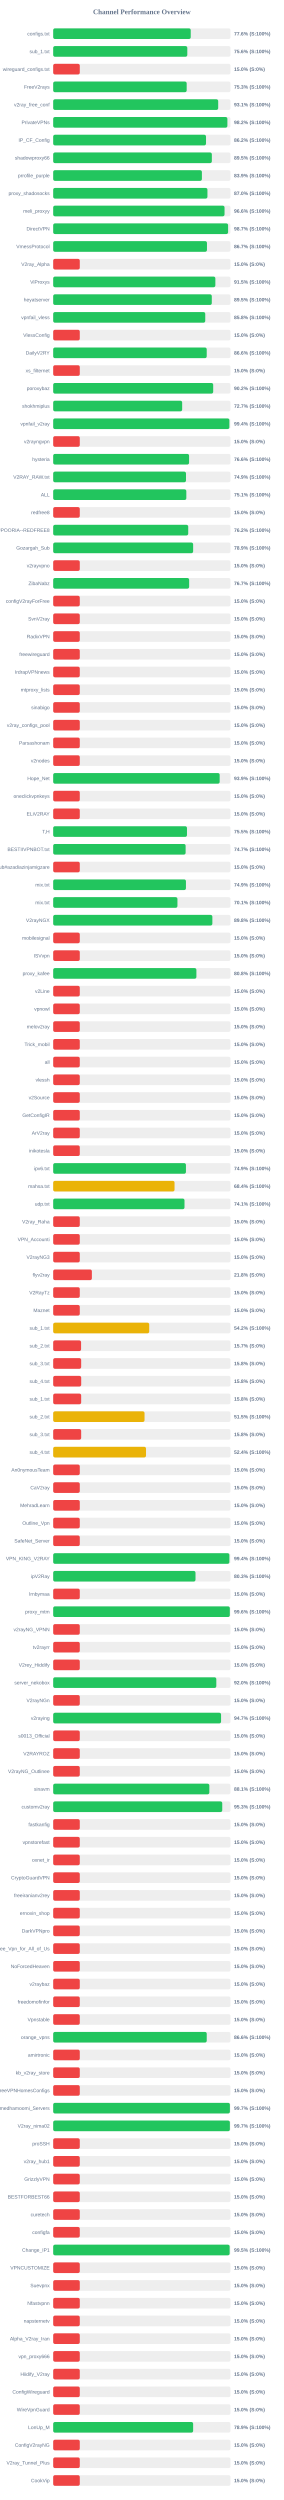
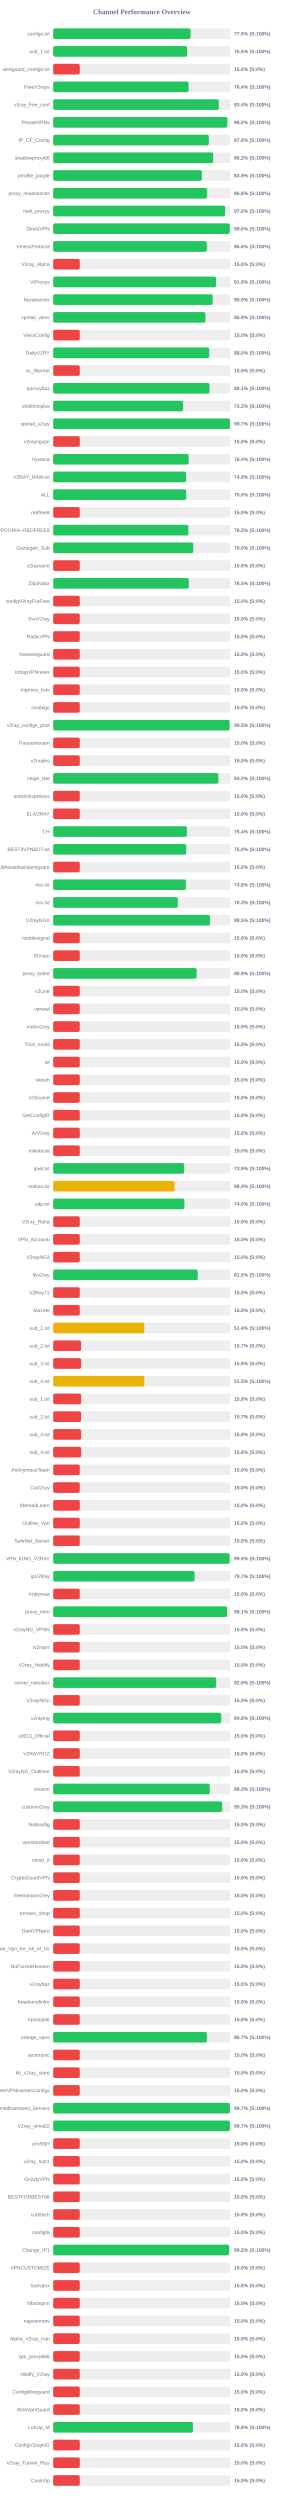
<svg xmlns="http://www.w3.org/2000/svg" width="800" height="7050" version="1.1">
  <style>
        .row { font: 14px Arial; fill: #64748b; }
        .score { font: bold 14px Arial; fill: #64748b; }
    </style>
  <text x="400" y="40" text-anchor="middle" font-size="20px" font-weight="bold" fill="#64748b">Channel Performance Overview</text>
  <rect x="150" y="80" width="500" height="30" fill="#eee" rx="5" />
-   <rect x="150" y="80" width="387.85" height="30" fill="#22c55e" rx="5" />
+   <rect x="150" y="80" width="387.35" height="30" fill="#22c55e" rx="5" />
  <text x="140" y="100" text-anchor="end" class="row">configs.txt</text>
-   <text x="660" y="100" text-anchor="start" class="score">77.6% (S:100%)</text>
+   <text x="660" y="100" text-anchor="start" class="score">77.5% (S:100%)</text>
  <rect x="150" y="130" width="500" height="30" fill="#eee" rx="5" />
-   <rect x="150" y="130" width="378.2" height="30" fill="#22c55e" rx="5" />
+   <rect x="150" y="130" width="377.55" height="30" fill="#22c55e" rx="5" />
  <text x="140" y="150" text-anchor="end" class="row">sub_1.txt</text>
-   <text x="660" y="150" text-anchor="start" class="score">75.6% (S:100%)</text>
+   <text x="660" y="150" text-anchor="start" class="score">75.5% (S:100%)</text>
  <rect x="150" y="180" width="500" height="30" fill="#eee" rx="5" />
  <rect x="150" y="180" width="75.0" height="30" fill="#ef4444" rx="5" />
  <text x="140" y="200" text-anchor="end" class="row">wireguard_configs.txt</text>
  <text x="660" y="200" text-anchor="start" class="score">15.0% (S:0%)</text>
  <rect x="150" y="230" width="500" height="30" fill="#eee" rx="5" />
-   <rect x="150" y="230" width="376.45" height="30" fill="#22c55e" rx="5" />
+   <rect x="150" y="230" width="381.85" height="30" fill="#22c55e" rx="5" />
  <text x="140" y="250" text-anchor="end" class="row">FreeV2rays</text>
-   <text x="660" y="250" text-anchor="start" class="score">75.3% (S:100%)</text>
+   <text x="660" y="250" text-anchor="start" class="score">76.4% (S:100%)</text>
  <rect x="150" y="280" width="500" height="30" fill="#eee" rx="5" />
-   <rect x="150" y="280" width="465.3" height="30" fill="#22c55e" rx="5" />
+   <rect x="150" y="280" width="467.0" height="30" fill="#22c55e" rx="5" />
  <text x="140" y="300" text-anchor="end" class="row">v2ray_free_conf</text>
-   <text x="660" y="300" text-anchor="start" class="score">93.1% (S:100%)</text>
+   <text x="660" y="300" text-anchor="start" class="score">93.4% (S:100%)</text>
  <rect x="150" y="330" width="500" height="30" fill="#eee" rx="5" />
-   <rect x="150" y="330" width="491.25" height="30" fill="#22c55e" rx="5" />
+   <rect x="150" y="330" width="491.1" height="30" fill="#22c55e" rx="5" />
  <text x="140" y="350" text-anchor="end" class="row">PrivateVPNs</text>
  <text x="660" y="350" text-anchor="start" class="score">98.2% (S:100%)</text>
  <rect x="150" y="380" width="500" height="30" fill="#eee" rx="5" />
-   <rect x="150" y="380" width="430.95" height="30" fill="#22c55e" rx="5" />
+   <rect x="150" y="380" width="438.95" height="30" fill="#22c55e" rx="5" />
  <text x="140" y="400" text-anchor="end" class="row">IP_CF_Config</text>
-   <text x="660" y="400" text-anchor="start" class="score">86.2% (S:100%)</text>
+   <text x="660" y="400" text-anchor="start" class="score">87.8% (S:100%)</text>
  <rect x="150" y="430" width="500" height="30" fill="#eee" rx="5" />
-   <rect x="150" y="430" width="447.4" height="30" fill="#22c55e" rx="5" />
+   <rect x="150" y="430" width="451.25" height="30" fill="#22c55e" rx="5" />
  <text x="140" y="450" text-anchor="end" class="row">shadowproxy66</text>
-   <text x="660" y="450" text-anchor="start" class="score">89.5% (S:100%)</text>
+   <text x="660" y="450" text-anchor="start" class="score">90.2% (S:100%)</text>
  <rect x="150" y="480" width="500" height="30" fill="#eee" rx="5" />
-   <rect x="150" y="480" width="419.35" height="30" fill="#22c55e" rx="5" />
+   <rect x="150" y="480" width="419.3" height="30" fill="#22c55e" rx="5" />
  <text x="140" y="500" text-anchor="end" class="row">prrofile_purple</text>
  <text x="660" y="500" text-anchor="start" class="score">83.9% (S:100%)</text>
  <rect x="150" y="530" width="500" height="30" fill="#eee" rx="5" />
-   <rect x="150" y="530" width="435.0" height="30" fill="#22c55e" rx="5" />
+   <rect x="150" y="530" width="433.85" height="30" fill="#22c55e" rx="5" />
  <text x="140" y="550" text-anchor="end" class="row">proxy_shadosocks</text>
-   <text x="660" y="550" text-anchor="start" class="score">87.0% (S:100%)</text>
+   <text x="660" y="550" text-anchor="start" class="score">86.8% (S:100%)</text>
  <rect x="150" y="580" width="500" height="30" fill="#eee" rx="5" />
-   <rect x="150" y="580" width="483.2" height="30" fill="#22c55e" rx="5" />
+   <rect x="150" y="580" width="484.85" height="30" fill="#22c55e" rx="5" />
  <text x="140" y="600" text-anchor="end" class="row">meli_proxyy</text>
-   <text x="660" y="600" text-anchor="start" class="score">96.6% (S:100%)</text>
+   <text x="660" y="600" text-anchor="start" class="score">97.0% (S:100%)</text>
  <rect x="150" y="630" width="500" height="30" fill="#eee" rx="5" />
-   <rect x="150" y="630" width="493.25" height="30" fill="#22c55e" rx="5" />
+   <rect x="150" y="630" width="498.0" height="30" fill="#22c55e" rx="5" />
  <text x="140" y="650" text-anchor="end" class="row">DirectVPN</text>
-   <text x="660" y="650" text-anchor="start" class="score">98.7% (S:100%)</text>
+   <text x="660" y="650" text-anchor="start" class="score">99.6% (S:100%)</text>
  <rect x="150" y="680" width="500" height="30" fill="#eee" rx="5" />
-   <rect x="150" y="680" width="433.65" height="30" fill="#22c55e" rx="5" />
+   <rect x="150" y="680" width="433.15" height="30" fill="#22c55e" rx="5" />
  <text x="140" y="700" text-anchor="end" class="row">VmessProtocol</text>
-   <text x="660" y="700" text-anchor="start" class="score">86.7% (S:100%)</text>
+   <text x="660" y="700" text-anchor="start" class="score">86.6% (S:100%)</text>
  <rect x="150" y="730" width="500" height="30" fill="#eee" rx="5" />
  <rect x="150" y="730" width="75.0" height="30" fill="#ef4444" rx="5" />
  <text x="140" y="750" text-anchor="end" class="row">V2ray_Alpha</text>
  <text x="660" y="750" text-anchor="start" class="score">15.0% (S:0%)</text>
  <rect x="150" y="780" width="500" height="30" fill="#eee" rx="5" />
-   <rect x="150" y="780" width="457.3" height="30" fill="#22c55e" rx="5" />
+   <rect x="150" y="780" width="459.15" height="30" fill="#22c55e" rx="5" />
  <text x="140" y="800" text-anchor="end" class="row">ViProxys</text>
-   <text x="660" y="800" text-anchor="start" class="score">91.5% (S:100%)</text>
+   <text x="660" y="800" text-anchor="start" class="score">91.8% (S:100%)</text>
  <rect x="150" y="830" width="500" height="30" fill="#eee" rx="5" />
-   <rect x="150" y="830" width="447.25" height="30" fill="#22c55e" rx="5" />
+   <rect x="150" y="830" width="449.75" height="30" fill="#22c55e" rx="5" />
  <text x="140" y="850" text-anchor="end" class="row">heyatserver</text>
-   <text x="660" y="850" text-anchor="start" class="score">89.5% (S:100%)</text>
+   <text x="660" y="850" text-anchor="start" class="score">90.0% (S:100%)</text>
  <rect x="150" y="880" width="500" height="30" fill="#eee" rx="5" />
-   <rect x="150" y="880" width="428.8" height="30" fill="#22c55e" rx="5" />
+   <rect x="150" y="880" width="429.3" height="30" fill="#22c55e" rx="5" />
  <text x="140" y="900" text-anchor="end" class="row">vpnfail_vless</text>
-   <text x="660" y="900" text-anchor="start" class="score">85.8% (S:100%)</text>
+   <text x="660" y="900" text-anchor="start" class="score">85.9% (S:100%)</text>
  <rect x="150" y="930" width="500" height="30" fill="#eee" rx="5" />
  <rect x="150" y="930" width="75.0" height="30" fill="#ef4444" rx="5" />
  <text x="140" y="950" text-anchor="end" class="row">VlessConfig</text>
  <text x="660" y="950" text-anchor="start" class="score">15.0% (S:0%)</text>
  <rect x="150" y="980" width="500" height="30" fill="#eee" rx="5" />
-   <rect x="150" y="980" width="432.95" height="30" fill="#22c55e" rx="5" />
+   <rect x="150" y="980" width="439.9" height="30" fill="#22c55e" rx="5" />
  <text x="140" y="1000" text-anchor="end" class="row">DailyV2RY</text>
-   <text x="660" y="1000" text-anchor="start" class="score">86.6% (S:100%)</text>
+   <text x="660" y="1000" text-anchor="start" class="score">88.0% (S:100%)</text>
  <rect x="150" y="1030" width="500" height="30" fill="#eee" rx="5" />
  <rect x="150" y="1030" width="75.0" height="30" fill="#ef4444" rx="5" />
  <text x="140" y="1050" text-anchor="end" class="row">xs_filternet</text>
  <text x="660" y="1050" text-anchor="start" class="score">15.0% (S:0%)</text>
  <rect x="150" y="1080" width="500" height="30" fill="#eee" rx="5" />
-   <rect x="150" y="1080" width="451.2" height="30" fill="#22c55e" rx="5" />
+   <rect x="150" y="1080" width="440.7" height="30" fill="#22c55e" rx="5" />
  <text x="140" y="1100" text-anchor="end" class="row">poroxybaz</text>
-   <text x="660" y="1100" text-anchor="start" class="score">90.2% (S:100%)</text>
+   <text x="660" y="1100" text-anchor="start" class="score">88.1% (S:100%)</text>
  <rect x="150" y="1130" width="500" height="30" fill="#eee" rx="5" />
-   <rect x="150" y="1130" width="363.7" height="30" fill="#22c55e" rx="5" />
+   <rect x="150" y="1130" width="366.15" height="30" fill="#22c55e" rx="5" />
  <text x="140" y="1150" text-anchor="end" class="row">shokhmiplus</text>
-   <text x="660" y="1150" text-anchor="start" class="score">72.7% (S:100%)</text>
+   <text x="660" y="1150" text-anchor="start" class="score">73.2% (S:100%)</text>
  <rect x="150" y="1180" width="500" height="30" fill="#eee" rx="5" />
-   <rect x="150" y="1180" width="496.85" height="30" fill="#22c55e" rx="5" />
+   <rect x="150" y="1180" width="498.5" height="30" fill="#22c55e" rx="5" />
  <text x="140" y="1200" text-anchor="end" class="row">vpnfail_v2ray</text>
-   <text x="660" y="1200" text-anchor="start" class="score">99.4% (S:100%)</text>
+   <text x="660" y="1200" text-anchor="start" class="score">99.7% (S:100%)</text>
  <rect x="150" y="1230" width="500" height="30" fill="#eee" rx="5" />
  <rect x="150" y="1230" width="75.0" height="30" fill="#ef4444" rx="5" />
  <text x="140" y="1250" text-anchor="end" class="row">v2rayngvpn</text>
  <text x="660" y="1250" text-anchor="start" class="score">15.0% (S:0%)</text>
  <rect x="150" y="1280" width="500" height="30" fill="#eee" rx="5" />
-   <rect x="150" y="1280" width="383.2" height="30" fill="#22c55e" rx="5" />
+   <rect x="150" y="1280" width="382.0" height="30" fill="#22c55e" rx="5" />
  <text x="140" y="1300" text-anchor="end" class="row">hysteria</text>
-   <text x="660" y="1300" text-anchor="start" class="score">76.6% (S:100%)</text>
+   <text x="660" y="1300" text-anchor="start" class="score">76.4% (S:100%)</text>
  <rect x="150" y="1330" width="500" height="30" fill="#eee" rx="5" />
  <rect x="150" y="1330" width="374.5" height="30" fill="#22c55e" rx="5" />
  <text x="140" y="1350" text-anchor="end" class="row">V2RAY_RAW.txt</text>
  <text x="660" y="1350" text-anchor="start" class="score">74.9% (S:100%)</text>
  <rect x="150" y="1380" width="500" height="30" fill="#eee" rx="5" />
-   <rect x="150" y="1380" width="375.45" height="30" fill="#22c55e" rx="5" />
+   <rect x="150" y="1380" width="375.0" height="30" fill="#22c55e" rx="5" />
  <text x="140" y="1400" text-anchor="end" class="row">ALL</text>
-   <text x="660" y="1400" text-anchor="start" class="score">75.1% (S:100%)</text>
+   <text x="660" y="1400" text-anchor="start" class="score">75.0% (S:100%)</text>
  <rect x="150" y="1430" width="500" height="30" fill="#eee" rx="5" />
  <rect x="150" y="1430" width="75.0" height="30" fill="#ef4444" rx="5" />
  <text x="140" y="1450" text-anchor="end" class="row">redfree8</text>
  <text x="660" y="1450" text-anchor="start" class="score">15.0% (S:0%)</text>
  <rect x="150" y="1480" width="500" height="30" fill="#eee" rx="5" />
-   <rect x="150" y="1480" width="380.8" height="30" fill="#22c55e" rx="5" />
+   <rect x="150" y="1480" width="381.2" height="30" fill="#22c55e" rx="5" />
  <text x="140" y="1500" text-anchor="end" class="row">POORIA--REDFREE8.txt#POORIA--REDFREE8</text>
  <text x="660" y="1500" text-anchor="start" class="score">76.2% (S:100%)</text>
  <rect x="150" y="1530" width="500" height="30" fill="#eee" rx="5" />
-   <rect x="150" y="1530" width="394.65" height="30" fill="#22c55e" rx="5" />
+   <rect x="150" y="1530" width="395.05" height="30" fill="#22c55e" rx="5" />
  <text x="140" y="1550" text-anchor="end" class="row">Gozargah_Sub</text>
-   <text x="660" y="1550" text-anchor="start" class="score">78.9% (S:100%)</text>
+   <text x="660" y="1550" text-anchor="start" class="score">79.0% (S:100%)</text>
  <rect x="150" y="1580" width="500" height="30" fill="#eee" rx="5" />
  <rect x="150" y="1580" width="75.0" height="30" fill="#ef4444" rx="5" />
  <text x="140" y="1600" text-anchor="end" class="row">v2rayvpno</text>
  <text x="660" y="1600" text-anchor="start" class="score">15.0% (S:0%)</text>
  <rect x="150" y="1630" width="500" height="30" fill="#eee" rx="5" />
-   <rect x="150" y="1630" width="383.4" height="30" fill="#22c55e" rx="5" />
+   <rect x="150" y="1630" width="382.4" height="30" fill="#22c55e" rx="5" />
  <text x="140" y="1650" text-anchor="end" class="row">ZibaNabz</text>
-   <text x="660" y="1650" text-anchor="start" class="score">76.7% (S:100%)</text>
+   <text x="660" y="1650" text-anchor="start" class="score">76.5% (S:100%)</text>
  <rect x="150" y="1680" width="500" height="30" fill="#eee" rx="5" />
  <rect x="150" y="1680" width="75.0" height="30" fill="#ef4444" rx="5" />
  <text x="140" y="1700" text-anchor="end" class="row">configV2rayForFree</text>
  <text x="660" y="1700" text-anchor="start" class="score">15.0% (S:0%)</text>
  <rect x="150" y="1730" width="500" height="30" fill="#eee" rx="5" />
  <rect x="150" y="1730" width="75.0" height="30" fill="#ef4444" rx="5" />
  <text x="140" y="1750" text-anchor="end" class="row">SvnV2ray</text>
  <text x="660" y="1750" text-anchor="start" class="score">15.0% (S:0%)</text>
  <rect x="150" y="1780" width="500" height="30" fill="#eee" rx="5" />
  <rect x="150" y="1780" width="75.0" height="30" fill="#ef4444" rx="5" />
  <text x="140" y="1800" text-anchor="end" class="row">RadixVPN</text>
  <text x="660" y="1800" text-anchor="start" class="score">15.0% (S:0%)</text>
  <rect x="150" y="1830" width="500" height="30" fill="#eee" rx="5" />
  <rect x="150" y="1830" width="75.0" height="30" fill="#ef4444" rx="5" />
  <text x="140" y="1850" text-anchor="end" class="row">freewireguard</text>
  <text x="660" y="1850" text-anchor="start" class="score">15.0% (S:0%)</text>
  <rect x="150" y="1880" width="500" height="30" fill="#eee" rx="5" />
  <rect x="150" y="1880" width="75.0" height="30" fill="#ef4444" rx="5" />
  <text x="140" y="1900" text-anchor="end" class="row">IrdrapVPNnews</text>
  <text x="660" y="1900" text-anchor="start" class="score">15.0% (S:0%)</text>
  <rect x="150" y="1930" width="500" height="30" fill="#eee" rx="5" />
  <rect x="150" y="1930" width="75.0" height="30" fill="#ef4444" rx="5" />
  <text x="140" y="1950" text-anchor="end" class="row">mtproxy_lists</text>
  <text x="660" y="1950" text-anchor="start" class="score">15.0% (S:0%)</text>
  <rect x="150" y="1980" width="500" height="30" fill="#eee" rx="5" />
  <rect x="150" y="1980" width="75.0" height="30" fill="#ef4444" rx="5" />
  <text x="140" y="2000" text-anchor="end" class="row">sinabigo</text>
  <text x="660" y="2000" text-anchor="start" class="score">15.0% (S:0%)</text>
  <rect x="150" y="2030" width="500" height="30" fill="#eee" rx="5" />
-   <rect x="150" y="2030" width="75.0" height="30" fill="#ef4444" rx="5" />
+   <rect x="150" y="2030" width="497.4" height="30" fill="#22c55e" rx="5" />
  <text x="140" y="2050" text-anchor="end" class="row">v2ray_configs_pool</text>
-   <text x="660" y="2050" text-anchor="start" class="score">15.0% (S:0%)</text>
+   <text x="660" y="2050" text-anchor="start" class="score">99.5% (S:100%)</text>
  <rect x="150" y="2080" width="500" height="30" fill="#eee" rx="5" />
  <rect x="150" y="2080" width="75.0" height="30" fill="#ef4444" rx="5" />
  <text x="140" y="2100" text-anchor="end" class="row">Parsashonam</text>
  <text x="660" y="2100" text-anchor="start" class="score">15.0% (S:0%)</text>
  <rect x="150" y="2130" width="500" height="30" fill="#eee" rx="5" />
  <rect x="150" y="2130" width="75.0" height="30" fill="#ef4444" rx="5" />
  <text x="140" y="2150" text-anchor="end" class="row">v2nodes</text>
  <text x="660" y="2150" text-anchor="start" class="score">15.0% (S:0%)</text>
  <rect x="150" y="2180" width="500" height="30" fill="#eee" rx="5" />
-   <rect x="150" y="2180" width="469.5" height="30" fill="#22c55e" rx="5" />
+   <rect x="150" y="2180" width="465.85" height="30" fill="#22c55e" rx="5" />
  <text x="140" y="2200" text-anchor="end" class="row">Hope_Net</text>
-   <text x="660" y="2200" text-anchor="start" class="score">93.9% (S:100%)</text>
+   <text x="660" y="2200" text-anchor="start" class="score">93.2% (S:100%)</text>
  <rect x="150" y="2230" width="500" height="30" fill="#eee" rx="5" />
  <rect x="150" y="2230" width="75.0" height="30" fill="#ef4444" rx="5" />
  <text x="140" y="2250" text-anchor="end" class="row">oneclickvpnkeys</text>
  <text x="660" y="2250" text-anchor="start" class="score">15.0% (S:0%)</text>
  <rect x="150" y="2280" width="500" height="30" fill="#eee" rx="5" />
  <rect x="150" y="2280" width="75.0" height="30" fill="#ef4444" rx="5" />
  <text x="140" y="2300" text-anchor="end" class="row">ELiV2RAY</text>
  <text x="660" y="2300" text-anchor="start" class="score">15.0% (S:0%)</text>
  <rect x="150" y="2330" width="500" height="30" fill="#eee" rx="5" />
-   <rect x="150" y="2330" width="377.3" height="30" fill="#22c55e" rx="5" />
+   <rect x="150" y="2330" width="376.95" height="30" fill="#22c55e" rx="5" />
  <text x="140" y="2350" text-anchor="end" class="row">T,H</text>
-   <text x="660" y="2350" text-anchor="start" class="score">75.5% (S:100%)</text>
+   <text x="660" y="2350" text-anchor="start" class="score">75.4% (S:100%)</text>
  <rect x="150" y="2380" width="500" height="30" fill="#eee" rx="5" />
-   <rect x="150" y="2380" width="373.45" height="30" fill="#22c55e" rx="5" />
+   <rect x="150" y="2380" width="375.1" height="30" fill="#22c55e" rx="5" />
  <text x="140" y="2400" text-anchor="end" class="row">BESTIIVPNBOT.txt</text>
-   <text x="660" y="2400" text-anchor="start" class="score">74.7% (S:100%)</text>
+   <text x="660" y="2400" text-anchor="start" class="score">75.0% (S:100%)</text>
  <rect x="150" y="2430" width="500" height="30" fill="#eee" rx="5" />
  <rect x="150" y="2430" width="75.0" height="30" fill="#ef4444" rx="5" />
  <text x="140" y="2450" text-anchor="end" class="row">Sub#azadiazinjamigzare</text>
  <text x="660" y="2450" text-anchor="start" class="score">15.0% (S:0%)</text>
  <rect x="150" y="2480" width="500" height="30" fill="#eee" rx="5" />
-   <rect x="150" y="2480" width="374.35" height="30" fill="#22c55e" rx="5" />
+   <rect x="150" y="2480" width="374.1" height="30" fill="#22c55e" rx="5" />
  <text x="140" y="2500" text-anchor="end" class="row">mix.txt</text>
-   <text x="660" y="2500" text-anchor="start" class="score">74.9% (S:100%)</text>
+   <text x="660" y="2500" text-anchor="start" class="score">74.8% (S:100%)</text>
  <rect x="150" y="2530" width="500" height="30" fill="#eee" rx="5" />
-   <rect x="150" y="2530" width="350.4" height="30" fill="#22c55e" rx="5" />
+   <rect x="150" y="2530" width="351.4" height="30" fill="#22c55e" rx="5" />
  <text x="140" y="2550" text-anchor="end" class="row">mix.txt</text>
-   <text x="660" y="2550" text-anchor="start" class="score">70.1% (S:100%)</text>
+   <text x="660" y="2550" text-anchor="start" class="score">70.3% (S:100%)</text>
  <rect x="150" y="2580" width="500" height="30" fill="#eee" rx="5" />
-   <rect x="150" y="2580" width="448.85" height="30" fill="#22c55e" rx="5" />
+   <rect x="150" y="2580" width="442.25" height="30" fill="#22c55e" rx="5" />
  <text x="140" y="2600" text-anchor="end" class="row">V2rayNGX</text>
-   <text x="660" y="2600" text-anchor="start" class="score">89.8% (S:100%)</text>
+   <text x="660" y="2600" text-anchor="start" class="score">88.5% (S:100%)</text>
  <rect x="150" y="2630" width="500" height="30" fill="#eee" rx="5" />
  <rect x="150" y="2630" width="75.0" height="30" fill="#ef4444" rx="5" />
  <text x="140" y="2650" text-anchor="end" class="row">mobilesignal</text>
  <text x="660" y="2650" text-anchor="start" class="score">15.0% (S:0%)</text>
  <rect x="150" y="2680" width="500" height="30" fill="#eee" rx="5" />
  <rect x="150" y="2680" width="75.0" height="30" fill="#ef4444" rx="5" />
  <text x="140" y="2700" text-anchor="end" class="row">ISVvpn</text>
  <text x="660" y="2700" text-anchor="start" class="score">15.0% (S:0%)</text>
  <rect x="150" y="2730" width="500" height="30" fill="#eee" rx="5" />
-   <rect x="150" y="2730" width="403.85" height="30" fill="#22c55e" rx="5" />
+   <rect x="150" y="2730" width="404.55" height="30" fill="#22c55e" rx="5" />
  <text x="140" y="2750" text-anchor="end" class="row">proxy_kafee</text>
-   <text x="660" y="2750" text-anchor="start" class="score">80.8% (S:100%)</text>
+   <text x="660" y="2750" text-anchor="start" class="score">80.9% (S:100%)</text>
  <rect x="150" y="2780" width="500" height="30" fill="#eee" rx="5" />
  <rect x="150" y="2780" width="75.0" height="30" fill="#ef4444" rx="5" />
  <text x="140" y="2800" text-anchor="end" class="row">v2Line</text>
  <text x="660" y="2800" text-anchor="start" class="score">15.0% (S:0%)</text>
  <rect x="150" y="2830" width="500" height="30" fill="#eee" rx="5" />
  <rect x="150" y="2830" width="75.0" height="30" fill="#ef4444" rx="5" />
  <text x="140" y="2850" text-anchor="end" class="row">vpnowl</text>
  <text x="660" y="2850" text-anchor="start" class="score">15.0% (S:0%)</text>
  <rect x="150" y="2880" width="500" height="30" fill="#eee" rx="5" />
  <rect x="150" y="2880" width="75.0" height="30" fill="#ef4444" rx="5" />
  <text x="140" y="2900" text-anchor="end" class="row">melov2ray</text>
  <text x="660" y="2900" text-anchor="start" class="score">15.0% (S:0%)</text>
  <rect x="150" y="2930" width="500" height="30" fill="#eee" rx="5" />
  <rect x="150" y="2930" width="75.0" height="30" fill="#ef4444" rx="5" />
  <text x="140" y="2950" text-anchor="end" class="row">Trick_mobil</text>
  <text x="660" y="2950" text-anchor="start" class="score">15.0% (S:0%)</text>
  <rect x="150" y="2980" width="500" height="30" fill="#eee" rx="5" />
  <rect x="150" y="2980" width="75.0" height="30" fill="#ef4444" rx="5" />
  <text x="140" y="3000" text-anchor="end" class="row">all</text>
  <text x="660" y="3000" text-anchor="start" class="score">15.0% (S:0%)</text>
  <rect x="150" y="3030" width="500" height="30" fill="#eee" rx="5" />
  <rect x="150" y="3030" width="75.0" height="30" fill="#ef4444" rx="5" />
  <text x="140" y="3050" text-anchor="end" class="row">vlessh</text>
  <text x="660" y="3050" text-anchor="start" class="score">15.0% (S:0%)</text>
  <rect x="150" y="3080" width="500" height="30" fill="#eee" rx="5" />
  <rect x="150" y="3080" width="75.0" height="30" fill="#ef4444" rx="5" />
  <text x="140" y="3100" text-anchor="end" class="row">v2Source</text>
  <text x="660" y="3100" text-anchor="start" class="score">15.0% (S:0%)</text>
  <rect x="150" y="3130" width="500" height="30" fill="#eee" rx="5" />
  <rect x="150" y="3130" width="75.0" height="30" fill="#ef4444" rx="5" />
  <text x="140" y="3150" text-anchor="end" class="row">GetConfigIR</text>
  <text x="660" y="3150" text-anchor="start" class="score">15.0% (S:0%)</text>
  <rect x="150" y="3180" width="500" height="30" fill="#eee" rx="5" />
  <rect x="150" y="3180" width="75.0" height="30" fill="#ef4444" rx="5" />
  <text x="140" y="3200" text-anchor="end" class="row">ArV2ray</text>
  <text x="660" y="3200" text-anchor="start" class="score">15.0% (S:0%)</text>
  <rect x="150" y="3230" width="500" height="30" fill="#eee" rx="5" />
  <rect x="150" y="3230" width="75.0" height="30" fill="#ef4444" rx="5" />
  <text x="140" y="3250" text-anchor="end" class="row">inikotesla</text>
  <text x="660" y="3250" text-anchor="start" class="score">15.0% (S:0%)</text>
  <rect x="150" y="3280" width="500" height="30" fill="#eee" rx="5" />
-   <rect x="150" y="3280" width="374.35" height="30" fill="#22c55e" rx="5" />
+   <rect x="150" y="3280" width="369.35" height="30" fill="#22c55e" rx="5" />
  <text x="140" y="3300" text-anchor="end" class="row">ipv6.txt</text>
-   <text x="660" y="3300" text-anchor="start" class="score">74.9% (S:100%)</text>
+   <text x="660" y="3300" text-anchor="start" class="score">73.9% (S:100%)</text>
  <rect x="150" y="3330" width="500" height="30" fill="#eee" rx="5" />
-   <rect x="150" y="3330" width="342.2" height="30" fill="#eab308" rx="5" />
+   <rect x="150" y="3330" width="342.15" height="30" fill="#eab308" rx="5" />
  <text x="140" y="3350" text-anchor="end" class="row">mahsa.txt</text>
  <text x="660" y="3350" text-anchor="start" class="score">68.4% (S:100%)</text>
  <rect x="150" y="3380" width="500" height="30" fill="#eee" rx="5" />
-   <rect x="150" y="3380" width="370.3" height="30" fill="#22c55e" rx="5" />
+   <rect x="150" y="3380" width="369.85" height="30" fill="#22c55e" rx="5" />
  <text x="140" y="3400" text-anchor="end" class="row">udp.txt</text>
-   <text x="660" y="3400" text-anchor="start" class="score">74.1% (S:100%)</text>
+   <text x="660" y="3400" text-anchor="start" class="score">74.0% (S:100%)</text>
  <rect x="150" y="3430" width="500" height="30" fill="#eee" rx="5" />
  <rect x="150" y="3430" width="75.0" height="30" fill="#ef4444" rx="5" />
  <text x="140" y="3450" text-anchor="end" class="row">V2ray_Raha</text>
  <text x="660" y="3450" text-anchor="start" class="score">15.0% (S:0%)</text>
  <rect x="150" y="3480" width="500" height="30" fill="#eee" rx="5" />
  <rect x="150" y="3480" width="75.0" height="30" fill="#ef4444" rx="5" />
  <text x="140" y="3500" text-anchor="end" class="row">VPN_Accounti</text>
  <text x="660" y="3500" text-anchor="start" class="score">15.0% (S:0%)</text>
  <rect x="150" y="3530" width="500" height="30" fill="#eee" rx="5" />
  <rect x="150" y="3530" width="75.0" height="30" fill="#ef4444" rx="5" />
  <text x="140" y="3550" text-anchor="end" class="row">V2rayNG3</text>
  <text x="660" y="3550" text-anchor="start" class="score">15.0% (S:0%)</text>
  <rect x="150" y="3580" width="500" height="30" fill="#eee" rx="5" />
-   <rect x="150" y="3580" width="109.1" height="30" fill="#ef4444" rx="5" />
+   <rect x="150" y="3580" width="407.55" height="30" fill="#22c55e" rx="5" />
  <text x="140" y="3600" text-anchor="end" class="row">flyv2ray</text>
-   <text x="660" y="3600" text-anchor="start" class="score">21.8% (S:0%)</text>
+   <text x="660" y="3600" text-anchor="start" class="score">81.5% (S:100%)</text>
  <rect x="150" y="3630" width="500" height="30" fill="#eee" rx="5" />
  <rect x="150" y="3630" width="75.0" height="30" fill="#ef4444" rx="5" />
  <text x="140" y="3650" text-anchor="end" class="row">V2RayTz</text>
  <text x="660" y="3650" text-anchor="start" class="score">15.0% (S:0%)</text>
  <rect x="150" y="3680" width="500" height="30" fill="#eee" rx="5" />
  <rect x="150" y="3680" width="75.0" height="30" fill="#ef4444" rx="5" />
  <text x="140" y="3700" text-anchor="end" class="row">Maznet</text>
  <text x="660" y="3700" text-anchor="start" class="score">15.0% (S:0%)</text>
  <rect x="150" y="3730" width="500" height="30" fill="#eee" rx="5" />
-   <rect x="150" y="3730" width="270.8" height="30" fill="#eab308" rx="5" />
+   <rect x="150" y="3730" width="257.05" height="30" fill="#eab308" rx="5" />
  <text x="140" y="3750" text-anchor="end" class="row">sub_1.txt</text>
-   <text x="660" y="3750" text-anchor="start" class="score">54.2% (S:100%)</text>
+   <text x="660" y="3750" text-anchor="start" class="score">51.4% (S:100%)</text>
  <rect x="150" y="3780" width="500" height="30" fill="#eee" rx="5" />
  <rect x="150" y="3780" width="78.65" height="30" fill="#ef4444" rx="5" />
  <text x="140" y="3800" text-anchor="end" class="row">sub_2.txt</text>
  <text x="660" y="3800" text-anchor="start" class="score">15.7% (S:0%)</text>
  <rect x="150" y="3830" width="500" height="30" fill="#eee" rx="5" />
  <rect x="150" y="3830" width="78.9" height="30" fill="#ef4444" rx="5" />
  <text x="140" y="3850" text-anchor="end" class="row">sub_3.txt</text>
  <text x="660" y="3850" text-anchor="start" class="score">15.8% (S:0%)</text>
  <rect x="150" y="3880" width="500" height="30" fill="#eee" rx="5" />
-   <rect x="150" y="3880" width="79.0" height="30" fill="#ef4444" rx="5" />
+   <rect x="150" y="3880" width="257.25" height="30" fill="#eab308" rx="5" />
  <text x="140" y="3900" text-anchor="end" class="row">sub_4.txt</text>
-   <text x="660" y="3900" text-anchor="start" class="score">15.8% (S:0%)</text>
+   <text x="660" y="3900" text-anchor="start" class="score">51.5% (S:100%)</text>
  <rect x="150" y="3930" width="500" height="30" fill="#eee" rx="5" />
  <rect x="150" y="3930" width="78.9" height="30" fill="#ef4444" rx="5" />
  <text x="140" y="3950" text-anchor="end" class="row">sub_1.txt</text>
  <text x="660" y="3950" text-anchor="start" class="score">15.8% (S:0%)</text>
  <rect x="150" y="3980" width="500" height="30" fill="#eee" rx="5" />
-   <rect x="150" y="3980" width="257.6" height="30" fill="#eab308" rx="5" />
+   <rect x="150" y="3980" width="78.65" height="30" fill="#ef4444" rx="5" />
  <text x="140" y="4000" text-anchor="end" class="row">sub_2.txt</text>
-   <text x="660" y="4000" text-anchor="start" class="score">51.5% (S:100%)</text>
+   <text x="660" y="4000" text-anchor="start" class="score">15.7% (S:0%)</text>
  <rect x="150" y="4030" width="500" height="30" fill="#eee" rx="5" />
  <rect x="150" y="4030" width="78.9" height="30" fill="#ef4444" rx="5" />
  <text x="140" y="4050" text-anchor="end" class="row">sub_3.txt</text>
  <text x="660" y="4050" text-anchor="start" class="score">15.8% (S:0%)</text>
  <rect x="150" y="4080" width="500" height="30" fill="#eee" rx="5" />
-   <rect x="150" y="4080" width="261.75" height="30" fill="#eab308" rx="5" />
+   <rect x="150" y="4080" width="78.9" height="30" fill="#ef4444" rx="5" />
  <text x="140" y="4100" text-anchor="end" class="row">sub_4.txt</text>
-   <text x="660" y="4100" text-anchor="start" class="score">52.4% (S:100%)</text>
+   <text x="660" y="4100" text-anchor="start" class="score">15.8% (S:0%)</text>
  <rect x="150" y="4130" width="500" height="30" fill="#eee" rx="5" />
  <rect x="150" y="4130" width="75.0" height="30" fill="#ef4444" rx="5" />
  <text x="140" y="4150" text-anchor="end" class="row">An0nymousTeam</text>
  <text x="660" y="4150" text-anchor="start" class="score">15.0% (S:0%)</text>
  <rect x="150" y="4180" width="500" height="30" fill="#eee" rx="5" />
  <rect x="150" y="4180" width="75.0" height="30" fill="#ef4444" rx="5" />
  <text x="140" y="4200" text-anchor="end" class="row">CaV2ray</text>
  <text x="660" y="4200" text-anchor="start" class="score">15.0% (S:0%)</text>
  <rect x="150" y="4230" width="500" height="30" fill="#eee" rx="5" />
  <rect x="150" y="4230" width="75.0" height="30" fill="#ef4444" rx="5" />
  <text x="140" y="4250" text-anchor="end" class="row">MehradLearn</text>
  <text x="660" y="4250" text-anchor="start" class="score">15.0% (S:0%)</text>
  <rect x="150" y="4280" width="500" height="30" fill="#eee" rx="5" />
  <rect x="150" y="4280" width="75.0" height="30" fill="#ef4444" rx="5" />
  <text x="140" y="4300" text-anchor="end" class="row">Outline_Vpn</text>
  <text x="660" y="4300" text-anchor="start" class="score">15.0% (S:0%)</text>
  <rect x="150" y="4330" width="500" height="30" fill="#eee" rx="5" />
  <rect x="150" y="4330" width="75.0" height="30" fill="#ef4444" rx="5" />
  <text x="140" y="4350" text-anchor="end" class="row">SafeNet_Server</text>
  <text x="660" y="4350" text-anchor="start" class="score">15.0% (S:0%)</text>
  <rect x="150" y="4380" width="500" height="30" fill="#eee" rx="5" />
-   <rect x="150" y="4380" width="496.85" height="30" fill="#22c55e" rx="5" />
+   <rect x="150" y="4380" width="497.6" height="30" fill="#22c55e" rx="5" />
  <text x="140" y="4400" text-anchor="end" class="row">VPN_KING_V2RAY</text>
-   <text x="660" y="4400" text-anchor="start" class="score">99.4% (S:100%)</text>
+   <text x="660" y="4400" text-anchor="start" class="score">99.5% (S:100%)</text>
  <rect x="150" y="4430" width="500" height="30" fill="#eee" rx="5" />
-   <rect x="150" y="4430" width="401.3" height="30" fill="#22c55e" rx="5" />
+   <rect x="150" y="4430" width="398.55" height="30" fill="#22c55e" rx="5" />
  <text x="140" y="4450" text-anchor="end" class="row">ipV2Ray</text>
-   <text x="660" y="4450" text-anchor="start" class="score">80.3% (S:100%)</text>
+   <text x="660" y="4450" text-anchor="start" class="score">79.7% (S:100%)</text>
  <rect x="150" y="4480" width="500" height="30" fill="#eee" rx="5" />
  <rect x="150" y="4480" width="75.0" height="30" fill="#ef4444" rx="5" />
  <text x="140" y="4500" text-anchor="end" class="row">lrnbymaa</text>
  <text x="660" y="4500" text-anchor="start" class="score">15.0% (S:0%)</text>
  <rect x="150" y="4530" width="500" height="30" fill="#eee" rx="5" />
-   <rect x="150" y="4530" width="498.1" height="30" fill="#22c55e" rx="5" />
+   <rect x="150" y="4530" width="490.35" height="30" fill="#22c55e" rx="5" />
  <text x="140" y="4550" text-anchor="end" class="row">proxy_mtm</text>
-   <text x="660" y="4550" text-anchor="start" class="score">99.6% (S:100%)</text>
+   <text x="660" y="4550" text-anchor="start" class="score">98.1% (S:100%)</text>
  <rect x="150" y="4580" width="500" height="30" fill="#eee" rx="5" />
  <rect x="150" y="4580" width="75.0" height="30" fill="#ef4444" rx="5" />
  <text x="140" y="4600" text-anchor="end" class="row">v2rayNG_VPNN</text>
  <text x="660" y="4600" text-anchor="start" class="score">15.0% (S:0%)</text>
  <rect x="150" y="4630" width="500" height="30" fill="#eee" rx="5" />
  <rect x="150" y="4630" width="75.0" height="30" fill="#ef4444" rx="5" />
  <text x="140" y="4650" text-anchor="end" class="row">tv2rayrr</text>
  <text x="660" y="4650" text-anchor="start" class="score">15.0% (S:0%)</text>
  <rect x="150" y="4680" width="500" height="30" fill="#eee" rx="5" />
  <rect x="150" y="4680" width="75.0" height="30" fill="#ef4444" rx="5" />
  <text x="140" y="4700" text-anchor="end" class="row">V2rey_Hiddify</text>
  <text x="660" y="4700" text-anchor="start" class="score">15.0% (S:0%)</text>
  <rect x="150" y="4730" width="500" height="30" fill="#eee" rx="5" />
-   <rect x="150" y="4730" width="460.0" height="30" fill="#22c55e" rx="5" />
+   <rect x="150" y="4730" width="459.8" height="30" fill="#22c55e" rx="5" />
  <text x="140" y="4750" text-anchor="end" class="row">server_nekobox</text>
  <text x="660" y="4750" text-anchor="start" class="score">92.0% (S:100%)</text>
  <rect x="150" y="4780" width="500" height="30" fill="#eee" rx="5" />
  <rect x="150" y="4780" width="75.0" height="30" fill="#ef4444" rx="5" />
  <text x="140" y="4800" text-anchor="end" class="row">V2rayNGn</text>
  <text x="660" y="4800" text-anchor="start" class="score">15.0% (S:0%)</text>
  <rect x="150" y="4830" width="500" height="30" fill="#eee" rx="5" />
-   <rect x="150" y="4830" width="473.4" height="30" fill="#22c55e" rx="5" />
+   <rect x="150" y="4830" width="473.85" height="30" fill="#22c55e" rx="5" />
  <text x="140" y="4850" text-anchor="end" class="row">v2raying</text>
-   <text x="660" y="4850" text-anchor="start" class="score">94.7% (S:100%)</text>
+   <text x="660" y="4850" text-anchor="start" class="score">94.8% (S:100%)</text>
  <rect x="150" y="4880" width="500" height="30" fill="#eee" rx="5" />
  <rect x="150" y="4880" width="75.0" height="30" fill="#ef4444" rx="5" />
  <text x="140" y="4900" text-anchor="end" class="row">s0013_Official</text>
  <text x="660" y="4900" text-anchor="start" class="score">15.0% (S:0%)</text>
  <rect x="150" y="4930" width="500" height="30" fill="#eee" rx="5" />
  <rect x="150" y="4930" width="75.0" height="30" fill="#ef4444" rx="5" />
  <text x="140" y="4950" text-anchor="end" class="row">V2RAYROZ</text>
  <text x="660" y="4950" text-anchor="start" class="score">15.0% (S:0%)</text>
  <rect x="150" y="4980" width="500" height="30" fill="#eee" rx="5" />
  <rect x="150" y="4980" width="75.0" height="30" fill="#ef4444" rx="5" />
  <text x="140" y="5000" text-anchor="end" class="row">V2rayNG_Outlinee</text>
  <text x="660" y="5000" text-anchor="start" class="score">15.0% (S:0%)</text>
  <rect x="150" y="5030" width="500" height="30" fill="#eee" rx="5" />
-   <rect x="150" y="5030" width="440.35" height="30" fill="#22c55e" rx="5" />
+   <rect x="150" y="5030" width="441.35" height="30" fill="#22c55e" rx="5" />
  <text x="140" y="5050" text-anchor="end" class="row">sinavm</text>
-   <text x="660" y="5050" text-anchor="start" class="score">88.1% (S:100%)</text>
+   <text x="660" y="5050" text-anchor="start" class="score">88.3% (S:100%)</text>
  <rect x="150" y="5080" width="500" height="30" fill="#eee" rx="5" />
-   <rect x="150" y="5080" width="476.75" height="30" fill="#22c55e" rx="5" />
+   <rect x="150" y="5080" width="476.5" height="30" fill="#22c55e" rx="5" />
  <text x="140" y="5100" text-anchor="end" class="row">customv2ray</text>
  <text x="660" y="5100" text-anchor="start" class="score">95.3% (S:100%)</text>
  <rect x="150" y="5130" width="500" height="30" fill="#eee" rx="5" />
  <rect x="150" y="5130" width="75.0" height="30" fill="#ef4444" rx="5" />
  <text x="140" y="5150" text-anchor="end" class="row">fastkanfig</text>
  <text x="660" y="5150" text-anchor="start" class="score">15.0% (S:0%)</text>
  <rect x="150" y="5180" width="500" height="30" fill="#eee" rx="5" />
  <rect x="150" y="5180" width="75.0" height="30" fill="#ef4444" rx="5" />
  <text x="140" y="5200" text-anchor="end" class="row">vpnstorefast</text>
  <text x="660" y="5200" text-anchor="start" class="score">15.0% (S:0%)</text>
  <rect x="150" y="5230" width="500" height="30" fill="#eee" rx="5" />
  <rect x="150" y="5230" width="75.0" height="30" fill="#ef4444" rx="5" />
  <text x="140" y="5250" text-anchor="end" class="row">oxnet_ir</text>
  <text x="660" y="5250" text-anchor="start" class="score">15.0% (S:0%)</text>
  <rect x="150" y="5280" width="500" height="30" fill="#eee" rx="5" />
  <rect x="150" y="5280" width="75.0" height="30" fill="#ef4444" rx="5" />
  <text x="140" y="5300" text-anchor="end" class="row">CryptoGuardVPN</text>
  <text x="660" y="5300" text-anchor="start" class="score">15.0% (S:0%)</text>
  <rect x="150" y="5330" width="500" height="30" fill="#eee" rx="5" />
  <rect x="150" y="5330" width="75.0" height="30" fill="#ef4444" rx="5" />
  <text x="140" y="5350" text-anchor="end" class="row">freeiranianv2rey</text>
  <text x="660" y="5350" text-anchor="start" class="score">15.0% (S:0%)</text>
  <rect x="150" y="5380" width="500" height="30" fill="#eee" rx="5" />
  <rect x="150" y="5380" width="75.0" height="30" fill="#ef4444" rx="5" />
  <text x="140" y="5400" text-anchor="end" class="row">ernoxin_shop</text>
  <text x="660" y="5400" text-anchor="start" class="score">15.0% (S:0%)</text>
  <rect x="150" y="5430" width="500" height="30" fill="#eee" rx="5" />
  <rect x="150" y="5430" width="75.0" height="30" fill="#ef4444" rx="5" />
  <text x="140" y="5450" text-anchor="end" class="row">DarkVPNpro</text>
  <text x="660" y="5450" text-anchor="start" class="score">15.0% (S:0%)</text>
  <rect x="150" y="5480" width="500" height="30" fill="#eee" rx="5" />
  <rect x="150" y="5480" width="75.0" height="30" fill="#ef4444" rx="5" />
  <text x="140" y="5500" text-anchor="end" class="row">Free_Vpn_for_All_of_Us</text>
  <text x="660" y="5500" text-anchor="start" class="score">15.0% (S:0%)</text>
  <rect x="150" y="5530" width="500" height="30" fill="#eee" rx="5" />
  <rect x="150" y="5530" width="75.0" height="30" fill="#ef4444" rx="5" />
  <text x="140" y="5550" text-anchor="end" class="row">NoForcedHeaven</text>
  <text x="660" y="5550" text-anchor="start" class="score">15.0% (S:0%)</text>
  <rect x="150" y="5580" width="500" height="30" fill="#eee" rx="5" />
  <rect x="150" y="5580" width="75.0" height="30" fill="#ef4444" rx="5" />
  <text x="140" y="5600" text-anchor="end" class="row">v2raybaz</text>
  <text x="660" y="5600" text-anchor="start" class="score">15.0% (S:0%)</text>
  <rect x="150" y="5630" width="500" height="30" fill="#eee" rx="5" />
  <rect x="150" y="5630" width="75.0" height="30" fill="#ef4444" rx="5" />
  <text x="140" y="5650" text-anchor="end" class="row">freedomofinfor</text>
  <text x="660" y="5650" text-anchor="start" class="score">15.0% (S:0%)</text>
  <rect x="150" y="5680" width="500" height="30" fill="#eee" rx="5" />
  <rect x="150" y="5680" width="75.0" height="30" fill="#ef4444" rx="5" />
  <text x="140" y="5700" text-anchor="end" class="row">Vpnstable</text>
  <text x="660" y="5700" text-anchor="start" class="score">15.0% (S:0%)</text>
  <rect x="150" y="5730" width="500" height="30" fill="#eee" rx="5" />
-   <rect x="150" y="5730" width="433.0" height="30" fill="#22c55e" rx="5" />
+   <rect x="150" y="5730" width="433.3" height="30" fill="#22c55e" rx="5" />
  <text x="140" y="5750" text-anchor="end" class="row">orange_vpns</text>
-   <text x="660" y="5750" text-anchor="start" class="score">86.6% (S:100%)</text>
+   <text x="660" y="5750" text-anchor="start" class="score">86.7% (S:100%)</text>
  <rect x="150" y="5780" width="500" height="30" fill="#eee" rx="5" />
  <rect x="150" y="5780" width="75.0" height="30" fill="#ef4444" rx="5" />
  <text x="140" y="5800" text-anchor="end" class="row">amirtronic</text>
  <text x="660" y="5800" text-anchor="start" class="score">15.0% (S:0%)</text>
  <rect x="150" y="5830" width="500" height="30" fill="#eee" rx="5" />
  <rect x="150" y="5830" width="75.0" height="30" fill="#ef4444" rx="5" />
  <text x="140" y="5850" text-anchor="end" class="row">kb_v2ray_store</text>
  <text x="660" y="5850" text-anchor="start" class="score">15.0% (S:0%)</text>
  <rect x="150" y="5880" width="500" height="30" fill="#eee" rx="5" />
  <rect x="150" y="5880" width="75.0" height="30" fill="#ef4444" rx="5" />
  <text x="140" y="5900" text-anchor="end" class="row">FreeVPNHomesConfigs</text>
  <text x="660" y="5900" text-anchor="start" class="score">15.0% (S:0%)</text>
  <rect x="150" y="5930" width="500" height="30" fill="#eee" rx="5" />
  <rect x="150" y="5930" width="498.3" height="30" fill="#22c55e" rx="5" />
  <text x="140" y="5950" text-anchor="end" class="row">Ahmedhamoomi_Servers</text>
  <text x="660" y="5950" text-anchor="start" class="score">99.7% (S:100%)</text>
  <rect x="150" y="5980" width="500" height="30" fill="#eee" rx="5" />
-   <rect x="150" y="5980" width="498.25" height="30" fill="#22c55e" rx="5" />
+   <rect x="150" y="5980" width="498.35" height="30" fill="#22c55e" rx="5" />
  <text x="140" y="6000" text-anchor="end" class="row">V2ray_nima02</text>
  <text x="660" y="6000" text-anchor="start" class="score">99.7% (S:100%)</text>
  <rect x="150" y="6030" width="500" height="30" fill="#eee" rx="5" />
  <rect x="150" y="6030" width="75.0" height="30" fill="#ef4444" rx="5" />
  <text x="140" y="6050" text-anchor="end" class="row">proSSH</text>
  <text x="660" y="6050" text-anchor="start" class="score">15.0% (S:0%)</text>
  <rect x="150" y="6080" width="500" height="30" fill="#eee" rx="5" />
  <rect x="150" y="6080" width="75.0" height="30" fill="#ef4444" rx="5" />
  <text x="140" y="6100" text-anchor="end" class="row">v2ray_hub1</text>
  <text x="660" y="6100" text-anchor="start" class="score">15.0% (S:0%)</text>
  <rect x="150" y="6130" width="500" height="30" fill="#eee" rx="5" />
  <rect x="150" y="6130" width="75.0" height="30" fill="#ef4444" rx="5" />
  <text x="140" y="6150" text-anchor="end" class="row">GrizzlyVPN</text>
  <text x="660" y="6150" text-anchor="start" class="score">15.0% (S:0%)</text>
  <rect x="150" y="6180" width="500" height="30" fill="#eee" rx="5" />
  <rect x="150" y="6180" width="75.0" height="30" fill="#ef4444" rx="5" />
  <text x="140" y="6200" text-anchor="end" class="row">BESTFORBEST66</text>
  <text x="660" y="6200" text-anchor="start" class="score">15.0% (S:0%)</text>
  <rect x="150" y="6230" width="500" height="30" fill="#eee" rx="5" />
  <rect x="150" y="6230" width="75.0" height="30" fill="#ef4444" rx="5" />
  <text x="140" y="6250" text-anchor="end" class="row">curetech</text>
  <text x="660" y="6250" text-anchor="start" class="score">15.0% (S:0%)</text>
  <rect x="150" y="6280" width="500" height="30" fill="#eee" rx="5" />
  <rect x="150" y="6280" width="75.0" height="30" fill="#ef4444" rx="5" />
  <text x="140" y="6300" text-anchor="end" class="row">configfa</text>
  <text x="660" y="6300" text-anchor="start" class="score">15.0% (S:0%)</text>
  <rect x="150" y="6330" width="500" height="30" fill="#eee" rx="5" />
-   <rect x="150" y="6330" width="497.6" height="30" fill="#22c55e" rx="5" />
+   <rect x="150" y="6330" width="495.95" height="30" fill="#22c55e" rx="5" />
  <text x="140" y="6350" text-anchor="end" class="row">Change_IP1</text>
-   <text x="660" y="6350" text-anchor="start" class="score">99.5% (S:100%)</text>
+   <text x="660" y="6350" text-anchor="start" class="score">99.2% (S:100%)</text>
  <rect x="150" y="6380" width="500" height="30" fill="#eee" rx="5" />
  <rect x="150" y="6380" width="75.0" height="30" fill="#ef4444" rx="5" />
  <text x="140" y="6400" text-anchor="end" class="row">VPNCUSTOMIZE</text>
  <text x="660" y="6400" text-anchor="start" class="score">15.0% (S:0%)</text>
  <rect x="150" y="6430" width="500" height="30" fill="#eee" rx="5" />
  <rect x="150" y="6430" width="75.0" height="30" fill="#ef4444" rx="5" />
  <text x="140" y="6450" text-anchor="end" class="row">Suevpnx</text>
  <text x="660" y="6450" text-anchor="start" class="score">15.0% (S:0%)</text>
  <rect x="150" y="6480" width="500" height="30" fill="#eee" rx="5" />
  <rect x="150" y="6480" width="75.0" height="30" fill="#ef4444" rx="5" />
  <text x="140" y="6500" text-anchor="end" class="row">Nfastvpnn</text>
  <text x="660" y="6500" text-anchor="start" class="score">15.0% (S:0%)</text>
  <rect x="150" y="6530" width="500" height="30" fill="#eee" rx="5" />
  <rect x="150" y="6530" width="75.0" height="30" fill="#ef4444" rx="5" />
  <text x="140" y="6550" text-anchor="end" class="row">napsternetv</text>
  <text x="660" y="6550" text-anchor="start" class="score">15.0% (S:0%)</text>
  <rect x="150" y="6580" width="500" height="30" fill="#eee" rx="5" />
  <rect x="150" y="6580" width="75.0" height="30" fill="#ef4444" rx="5" />
  <text x="140" y="6600" text-anchor="end" class="row">Alpha_V2ray_Iran</text>
  <text x="660" y="6600" text-anchor="start" class="score">15.0% (S:0%)</text>
  <rect x="150" y="6630" width="500" height="30" fill="#eee" rx="5" />
  <rect x="150" y="6630" width="75.0" height="30" fill="#ef4444" rx="5" />
  <text x="140" y="6650" text-anchor="end" class="row">vpn_proxy666</text>
  <text x="660" y="6650" text-anchor="start" class="score">15.0% (S:0%)</text>
  <rect x="150" y="6680" width="500" height="30" fill="#eee" rx="5" />
  <rect x="150" y="6680" width="75.0" height="30" fill="#ef4444" rx="5" />
  <text x="140" y="6700" text-anchor="end" class="row">Hiidify_V2ray</text>
  <text x="660" y="6700" text-anchor="start" class="score">15.0% (S:0%)</text>
  <rect x="150" y="6730" width="500" height="30" fill="#eee" rx="5" />
  <rect x="150" y="6730" width="75.0" height="30" fill="#ef4444" rx="5" />
  <text x="140" y="6750" text-anchor="end" class="row">ConfigWireguard</text>
  <text x="660" y="6750" text-anchor="start" class="score">15.0% (S:0%)</text>
  <rect x="150" y="6780" width="500" height="30" fill="#eee" rx="5" />
  <rect x="150" y="6780" width="75.0" height="30" fill="#ef4444" rx="5" />
  <text x="140" y="6800" text-anchor="end" class="row">WireVpnGuard</text>
  <text x="660" y="6800" text-anchor="start" class="score">15.0% (S:0%)</text>
  <rect x="150" y="6830" width="500" height="30" fill="#eee" rx="5" />
-   <rect x="150" y="6830" width="394.65" height="30" fill="#22c55e" rx="5" />
+   <rect x="150" y="6830" width="394.0" height="30" fill="#22c55e" rx="5" />
  <text x="140" y="6850" text-anchor="end" class="row">LonUp_M</text>
-   <text x="660" y="6850" text-anchor="start" class="score">78.9% (S:100%)</text>
+   <text x="660" y="6850" text-anchor="start" class="score">78.8% (S:100%)</text>
  <rect x="150" y="6880" width="500" height="30" fill="#eee" rx="5" />
  <rect x="150" y="6880" width="75.0" height="30" fill="#ef4444" rx="5" />
  <text x="140" y="6900" text-anchor="end" class="row">ConfigV2rayNG</text>
  <text x="660" y="6900" text-anchor="start" class="score">15.0% (S:0%)</text>
  <rect x="150" y="6930" width="500" height="30" fill="#eee" rx="5" />
  <rect x="150" y="6930" width="75.0" height="30" fill="#ef4444" rx="5" />
  <text x="140" y="6950" text-anchor="end" class="row">V2ray_Tunnel_Plus</text>
  <text x="660" y="6950" text-anchor="start" class="score">15.0% (S:0%)</text>
  <rect x="150" y="6980" width="500" height="30" fill="#eee" rx="5" />
  <rect x="150" y="6980" width="75.0" height="30" fill="#ef4444" rx="5" />
  <text x="140" y="7000" text-anchor="end" class="row">CookVip</text>
  <text x="660" y="7000" text-anchor="start" class="score">15.0% (S:0%)</text>
</svg>
